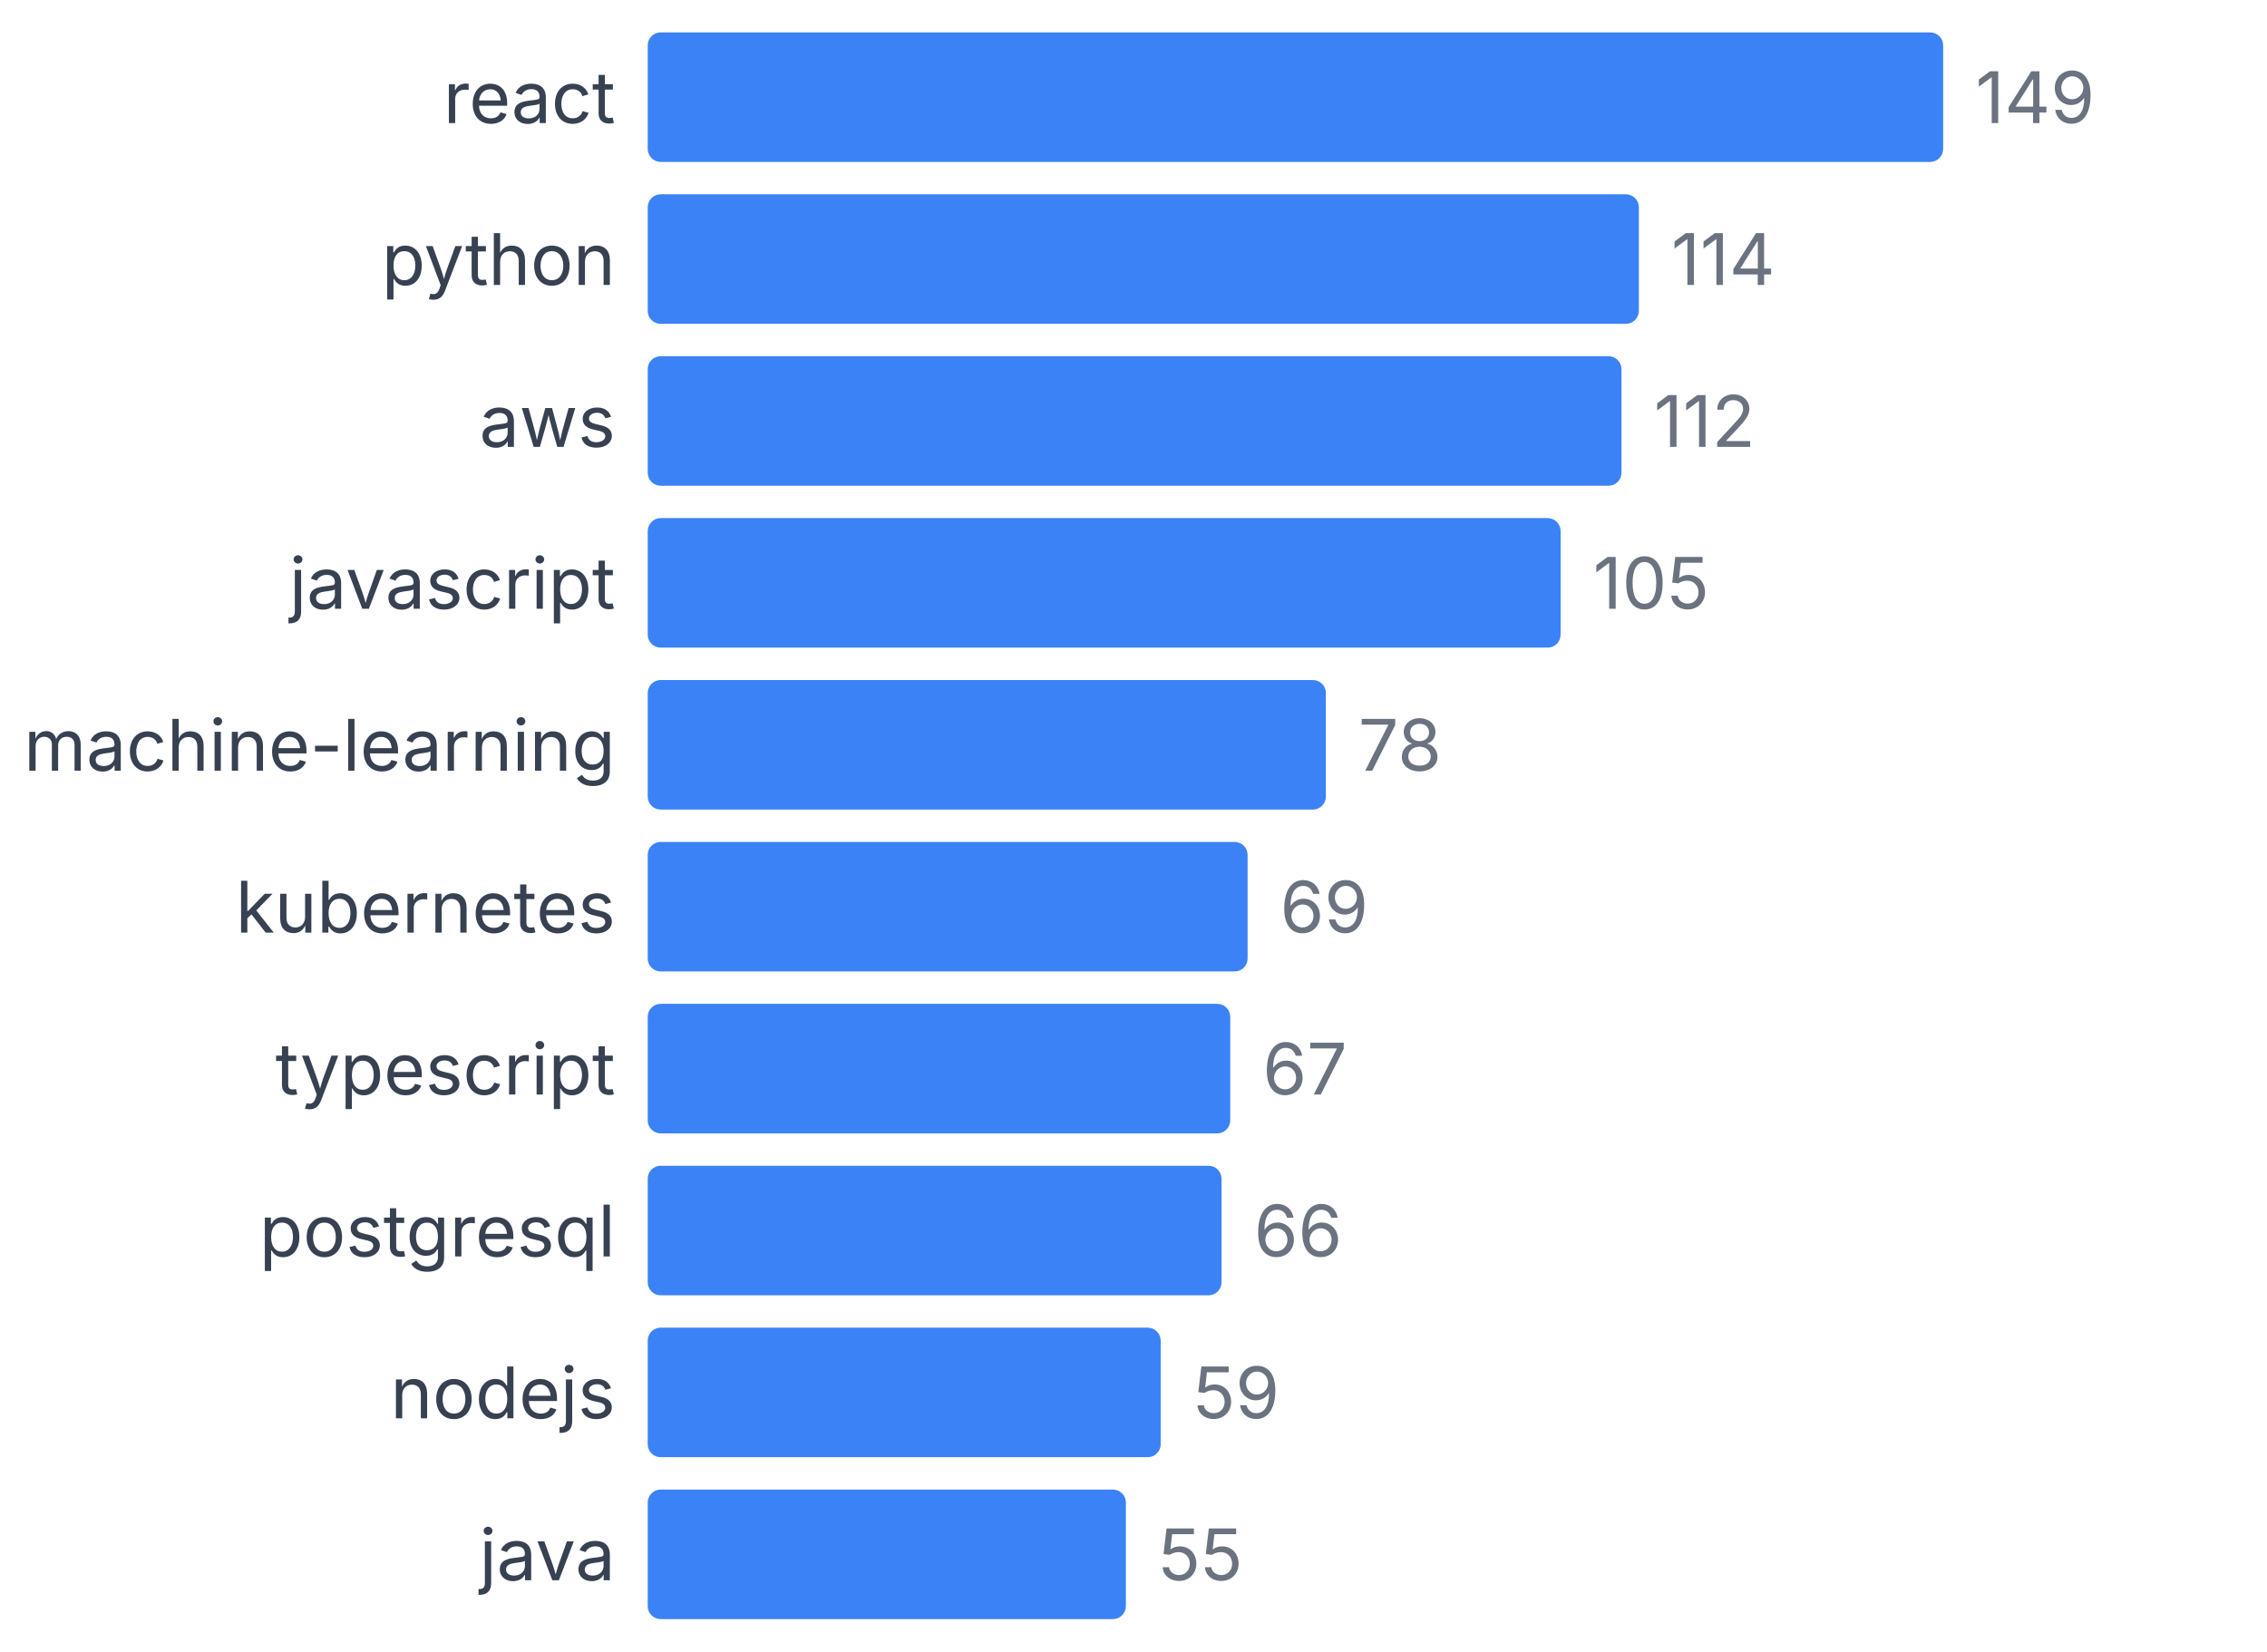
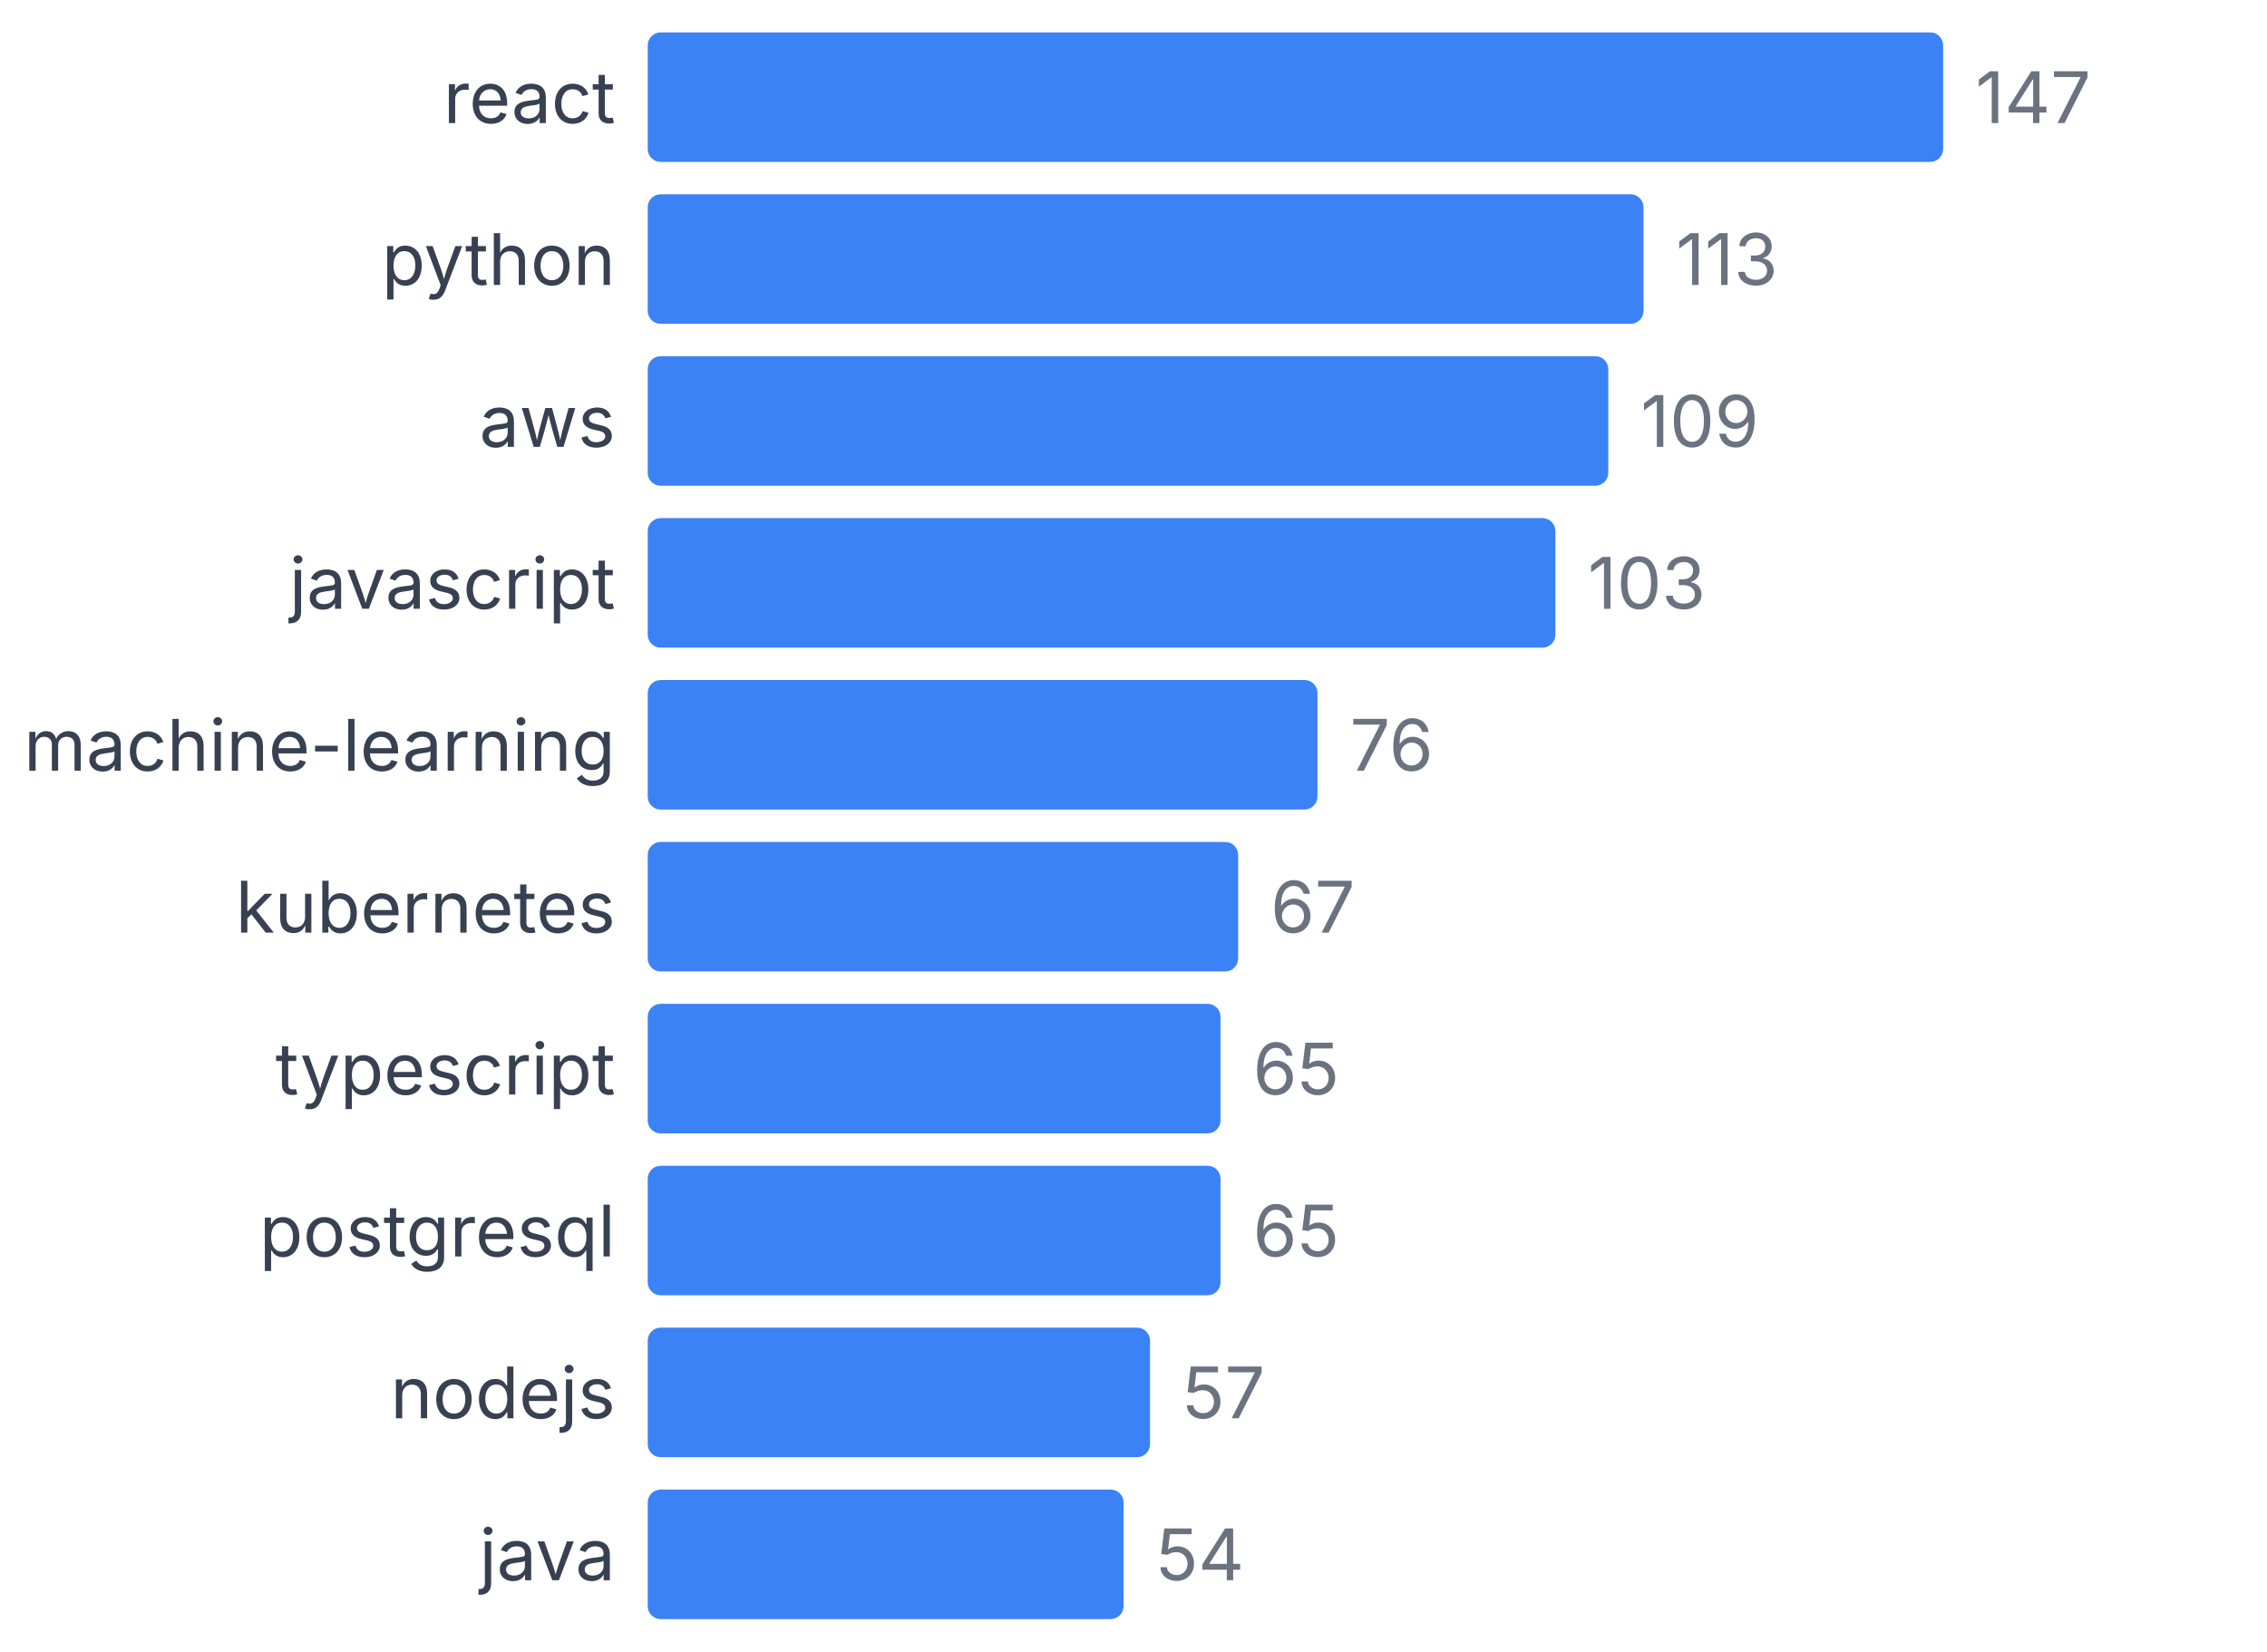
<svg xmlns="http://www.w3.org/2000/svg" width="350" height="255" viewBox="0 0 350 255">
  <style>
    text { font-family: system-ui, -apple-system, sans-serif; }
  </style>
  <text x="95" y="19" text-anchor="end" font-size="11" fill="#374151">react</text>
  <rect x="100" y="5" width="200" height="20" fill="#3b82f6" rx="2" />
-   <text x="305" y="19" font-size="11" fill="#6b7280">149</text>
+   <text x="305" y="19" font-size="11" fill="#6b7280">147</text>
  <text x="95" y="44" text-anchor="end" font-size="11" fill="#374151">python</text>
-   <rect x="100" y="30" width="153.02" height="20" fill="#3b82f6" rx="2" />
-   <text x="258.02" y="44" font-size="11" fill="#6b7280">114</text>
+   <rect x="100" y="30" width="153.741" height="20" fill="#3b82f6" rx="2" />
+   <text x="258.741" y="44" font-size="11" fill="#6b7280">113</text>
  <text x="95" y="69" text-anchor="end" font-size="11" fill="#374151">aws</text>
-   <rect x="100" y="55" width="150.336" height="20" fill="#3b82f6" rx="2" />
-   <text x="255.336" y="69" font-size="11" fill="#6b7280">112</text>
+   <rect x="100" y="55" width="148.299" height="20" fill="#3b82f6" rx="2" />
+   <text x="253.299" y="69" font-size="11" fill="#6b7280">109</text>
  <text x="95" y="94" text-anchor="end" font-size="11" fill="#374151">javascript</text>
-   <rect x="100" y="80" width="140.94" height="20" fill="#3b82f6" rx="2" />
-   <text x="245.94" y="94" font-size="11" fill="#6b7280">105</text>
+   <rect x="100" y="80" width="140.136" height="20" fill="#3b82f6" rx="2" />
+   <text x="245.136" y="94" font-size="11" fill="#6b7280">103</text>
  <text x="95" y="119" text-anchor="end" font-size="11" fill="#374151">machine-learning</text>
-   <rect x="100" y="105" width="104.698" height="20" fill="#3b82f6" rx="2" />
-   <text x="209.698" y="119" font-size="11" fill="#6b7280">78</text>
+   <rect x="100" y="105" width="103.401" height="20" fill="#3b82f6" rx="2" />
+   <text x="208.401" y="119" font-size="11" fill="#6b7280">76</text>
  <text x="95" y="144" text-anchor="end" font-size="11" fill="#374151">kubernetes</text>
-   <rect x="100" y="130" width="92.617" height="20" fill="#3b82f6" rx="2" />
-   <text x="197.617" y="144" font-size="11" fill="#6b7280">69</text>
+   <rect x="100" y="130" width="91.156" height="20" fill="#3b82f6" rx="2" />
+   <text x="196.156" y="144" font-size="11" fill="#6b7280">67</text>
  <text x="95" y="169" text-anchor="end" font-size="11" fill="#374151">typescript</text>
-   <rect x="100" y="155" width="89.933" height="20" fill="#3b82f6" rx="2" />
-   <text x="194.933" y="169" font-size="11" fill="#6b7280">67</text>
+   <rect x="100" y="155" width="88.435" height="20" fill="#3b82f6" rx="2" />
+   <text x="193.435" y="169" font-size="11" fill="#6b7280">65</text>
  <text x="95" y="194" text-anchor="end" font-size="11" fill="#374151">postgresql</text>
-   <rect x="100" y="180" width="88.591" height="20" fill="#3b82f6" rx="2" />
-   <text x="193.591" y="194" font-size="11" fill="#6b7280">66</text>
+   <rect x="100" y="180" width="88.435" height="20" fill="#3b82f6" rx="2" />
+   <text x="193.435" y="194" font-size="11" fill="#6b7280">65</text>
  <text x="95" y="219" text-anchor="end" font-size="11" fill="#374151">nodejs</text>
-   <rect x="100" y="205" width="79.195" height="20" fill="#3b82f6" rx="2" />
-   <text x="184.195" y="219" font-size="11" fill="#6b7280">59</text>
+   <rect x="100" y="205" width="77.551" height="20" fill="#3b82f6" rx="2" />
+   <text x="182.551" y="219" font-size="11" fill="#6b7280">57</text>
  <text x="95" y="244" text-anchor="end" font-size="11" fill="#374151">java</text>
-   <rect x="100" y="230" width="73.826" height="20" fill="#3b82f6" rx="2" />
-   <text x="178.826" y="244" font-size="11" fill="#6b7280">55</text>
+   <rect x="100" y="230" width="73.469" height="20" fill="#3b82f6" rx="2" />
+   <text x="178.469" y="244" font-size="11" fill="#6b7280">54</text>
</svg>
